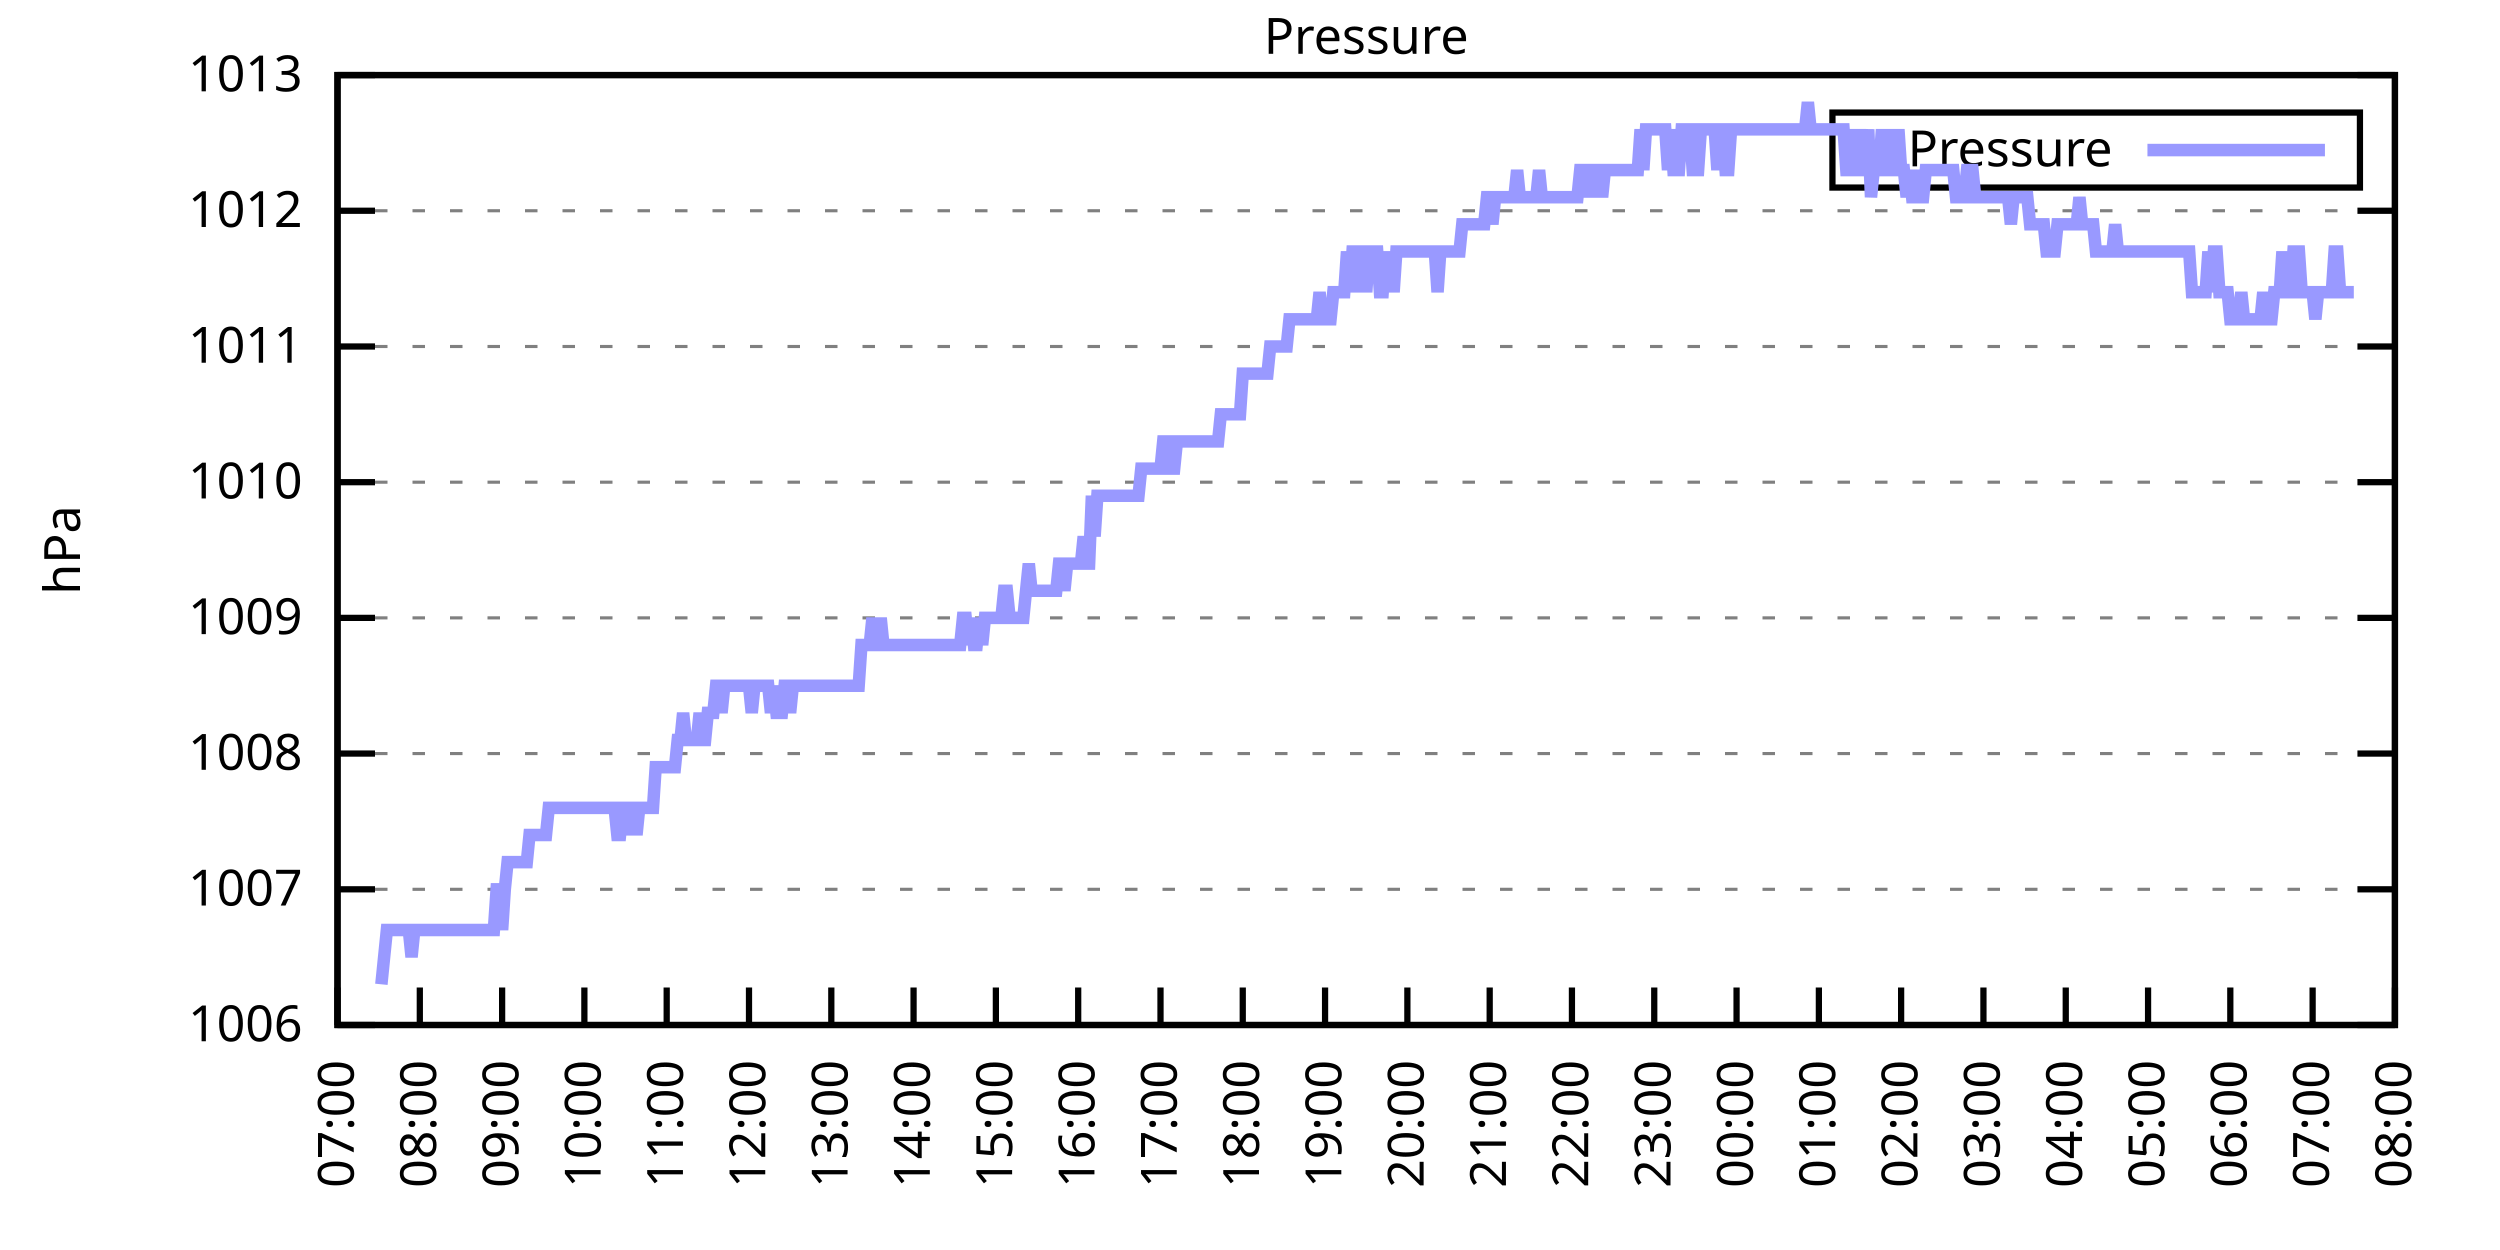
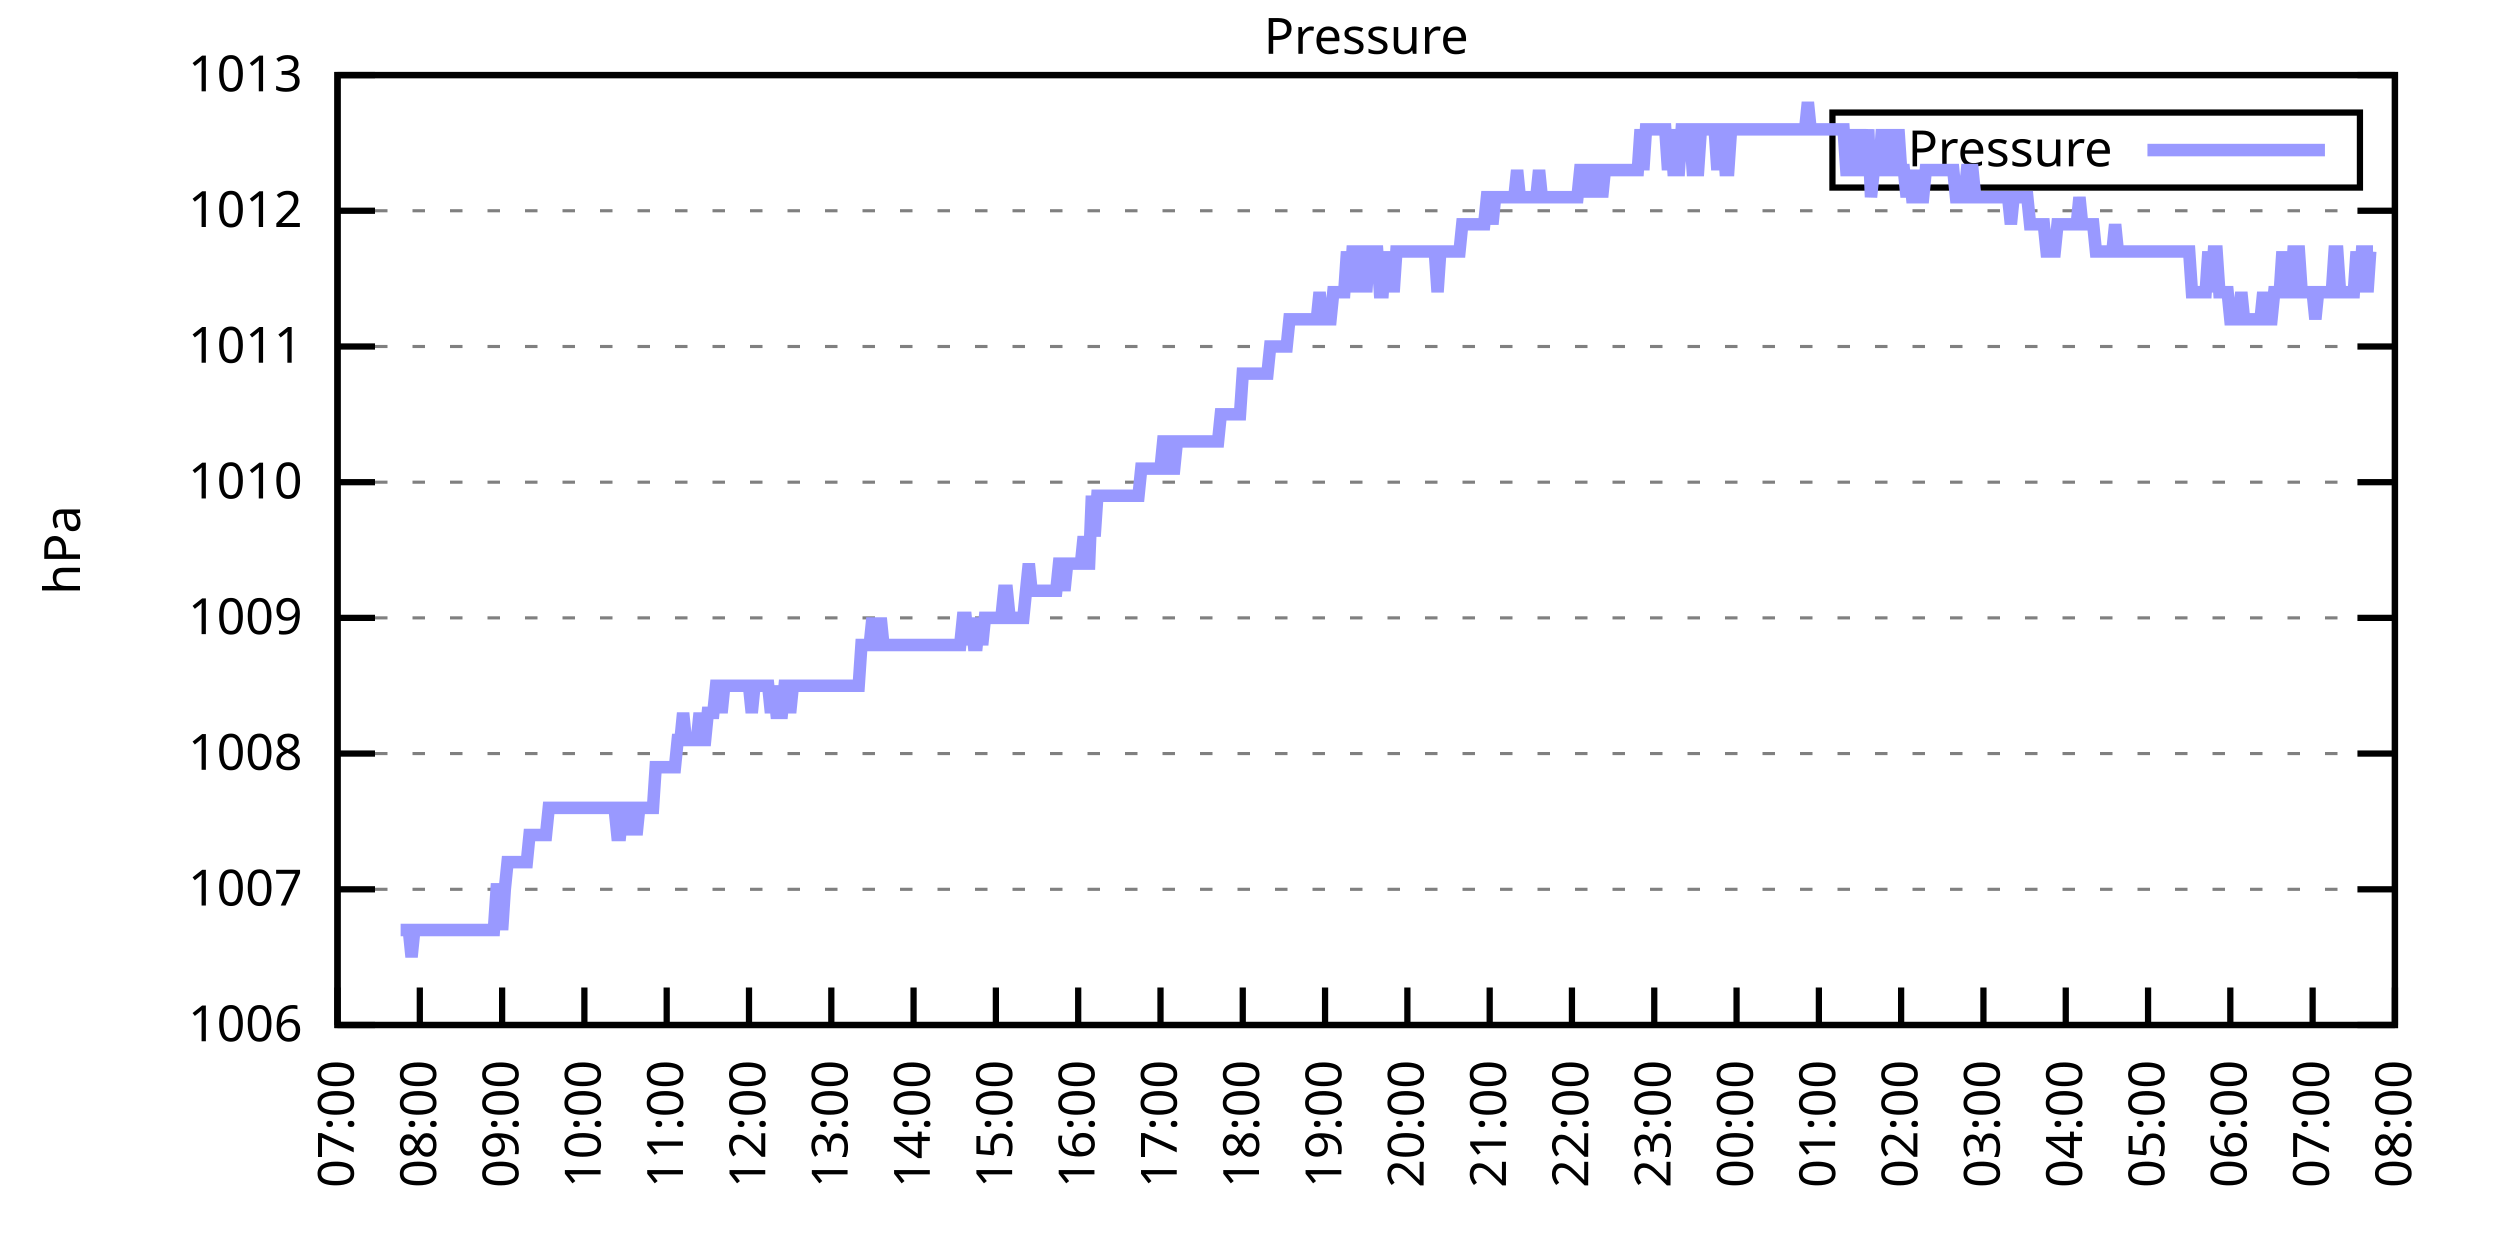
<svg xmlns="http://www.w3.org/2000/svg" xmlns:xlink="http://www.w3.org/1999/xlink" width="400" height="200" viewBox="0 0 400 200">
  <g id="gnuplot_canvas">
    <rect x="0" y="0" width="400" height="200" fill="none" />
    <defs>
      <circle id="gpDot" r="0.5" stroke-width="0.5" stroke="currentColor" />
      <path id="gpPt0" stroke-width="0.333" stroke="currentColor" d="M-1,0 h2 M0,-1 v2" />
      <path id="gpPt1" stroke-width="0.333" stroke="currentColor" d="M-1,-1 L1,1 M1,-1 L-1,1" />
      <path id="gpPt2" stroke-width="0.333" stroke="currentColor" d="M-1,0 L1,0 M0,-1 L0,1 M-1,-1 L1,1 M-1,1 L1,-1" />
      <rect id="gpPt3" stroke-width="0.333" stroke="currentColor" x="-1" y="-1" width="2" height="2" />
      <rect id="gpPt4" stroke-width="0.333" stroke="currentColor" fill="currentColor" x="-1" y="-1" width="2" height="2" />
      <circle id="gpPt5" stroke-width="0.333" stroke="currentColor" cx="0" cy="0" r="1" />
      <use xlink:href="#gpPt5" id="gpPt6" fill="currentColor" stroke="none" />
      <path id="gpPt7" stroke-width="0.333" stroke="currentColor" d="M0,-1.33 L-1.33,0.67 L1.33,0.67 z" />
      <use xlink:href="#gpPt7" id="gpPt8" fill="currentColor" stroke="none" />
      <use xlink:href="#gpPt7" id="gpPt9" stroke="currentColor" transform="rotate(180)" />
      <use xlink:href="#gpPt9" id="gpPt10" fill="currentColor" stroke="none" />
      <use xlink:href="#gpPt3" id="gpPt11" stroke="currentColor" transform="rotate(45)" />
      <use xlink:href="#gpPt11" id="gpPt12" fill="currentColor" stroke="none" />
      <path id="gpPt13" stroke-width="0.333" stroke="currentColor" d="M0,1.330 L1.265,0.411 L0.782,-1.067 L-0.782,-1.076 L-1.265,0.411 z" />
      <use xlink:href="#gpPt13" id="gpPt14" fill="currentColor" stroke="none" />
      <filter id="textbox" filterUnits="objectBoundingBox" x="0" y="0" height="1" width="1">
        <feFlood flood-color="white" flood-opacity="1" result="bgnd" />
        <feComposite in="SourceGraphic" in2="bgnd" operator="atop" />
      </filter>
      <filter id="greybox" filterUnits="objectBoundingBox" x="0" y="0" height="1" width="1">
        <feFlood flood-color="lightgrey" flood-opacity="1" result="grey" />
        <feComposite in="SourceGraphic" in2="grey" operator="atop" />
      </filter>
    </defs>
    <g fill="none" color="white" stroke="currentColor" stroke-width="1.00" stroke-linecap="butt" stroke-linejoin="miter">
</g>
    <g fill="none" color="black" stroke="currentColor" stroke-width="1.00" stroke-linecap="butt" stroke-linejoin="miter">
      <g stroke="none" shape-rendering="crispEdges">
        <polygon fill="rgb(255, 255, 255)" points="54.00,164.00 383.18,164.00 383.18,12.02 54.00,12.02 " />
      </g>
    </g>
    <g fill="none" color="black" stroke="currentColor" stroke-width="1.00" stroke-linecap="butt" stroke-linejoin="miter">
</g>
    <g fill="none" color="black" stroke="black" stroke-width="0.50" stroke-linecap="butt" stroke-linejoin="miter">
</g>
    <g fill="none" color="gray" stroke="currentColor" stroke-width="0.50" stroke-linecap="butt" stroke-linejoin="miter">
      <path stroke="gray" stroke-dasharray="2,4" class="gridline" d="M54.00,164.00 L383.19,164.00  " />
    </g>
    <g fill="none" color="gray" stroke="gray" stroke-width="1.00" stroke-linecap="butt" stroke-linejoin="miter">
</g>
    <g fill="none" color="black" stroke="currentColor" stroke-width="1.00" stroke-linecap="butt" stroke-linejoin="miter">
      <path stroke="black" d="M54.00,164.00 L60.00,164.00 M383.19,164.00 L377.19,164.00  " />
      <g transform="translate(48.40,166.60)" stroke="none" fill="black" font-family="Sans" font-size="8.00" text-anchor="end">
        <text>
          <tspan font-family="Sans"> 1006</tspan>
        </text>
      </g>
    </g>
    <g fill="none" color="black" stroke="currentColor" stroke-width="1.00" stroke-linecap="butt" stroke-linejoin="miter">
</g>
    <g fill="none" color="black" stroke="black" stroke-width="0.50" stroke-linecap="butt" stroke-linejoin="miter">
</g>
    <g fill="none" color="gray" stroke="currentColor" stroke-width="0.50" stroke-linecap="butt" stroke-linejoin="miter">
      <path stroke="gray" stroke-dasharray="2,4" class="gridline" d="M54.00,142.29 L383.19,142.29  " />
    </g>
    <g fill="none" color="gray" stroke="gray" stroke-width="1.00" stroke-linecap="butt" stroke-linejoin="miter">
</g>
    <g fill="none" color="black" stroke="currentColor" stroke-width="1.00" stroke-linecap="butt" stroke-linejoin="miter">
      <path stroke="black" d="M54.00,142.29 L60.00,142.29 M383.19,142.29 L377.19,142.29  " />
      <g transform="translate(48.40,144.89)" stroke="none" fill="black" font-family="Sans" font-size="8.00" text-anchor="end">
        <text>
          <tspan font-family="Sans"> 1007</tspan>
        </text>
      </g>
    </g>
    <g fill="none" color="black" stroke="currentColor" stroke-width="1.00" stroke-linecap="butt" stroke-linejoin="miter">
</g>
    <g fill="none" color="black" stroke="black" stroke-width="0.50" stroke-linecap="butt" stroke-linejoin="miter">
</g>
    <g fill="none" color="gray" stroke="currentColor" stroke-width="0.50" stroke-linecap="butt" stroke-linejoin="miter">
      <path stroke="gray" stroke-dasharray="2,4" class="gridline" d="M54.00,120.57 L383.19,120.57  " />
    </g>
    <g fill="none" color="gray" stroke="gray" stroke-width="1.00" stroke-linecap="butt" stroke-linejoin="miter">
</g>
    <g fill="none" color="black" stroke="currentColor" stroke-width="1.00" stroke-linecap="butt" stroke-linejoin="miter">
      <path stroke="black" d="M54.00,120.57 L60.00,120.57 M383.19,120.57 L377.19,120.57  " />
      <g transform="translate(48.40,123.17)" stroke="none" fill="black" font-family="Sans" font-size="8.00" text-anchor="end">
        <text>
          <tspan font-family="Sans"> 1008</tspan>
        </text>
      </g>
    </g>
    <g fill="none" color="black" stroke="currentColor" stroke-width="1.00" stroke-linecap="butt" stroke-linejoin="miter">
</g>
    <g fill="none" color="black" stroke="black" stroke-width="0.50" stroke-linecap="butt" stroke-linejoin="miter">
</g>
    <g fill="none" color="gray" stroke="currentColor" stroke-width="0.50" stroke-linecap="butt" stroke-linejoin="miter">
      <path stroke="gray" stroke-dasharray="2,4" class="gridline" d="M54.00,98.86 L383.19,98.86  " />
    </g>
    <g fill="none" color="gray" stroke="gray" stroke-width="1.00" stroke-linecap="butt" stroke-linejoin="miter">
</g>
    <g fill="none" color="black" stroke="currentColor" stroke-width="1.00" stroke-linecap="butt" stroke-linejoin="miter">
      <path stroke="black" d="M54.00,98.86 L60.00,98.86 M383.19,98.86 L377.19,98.86  " />
      <g transform="translate(48.40,101.46)" stroke="none" fill="black" font-family="Sans" font-size="8.00" text-anchor="end">
        <text>
          <tspan font-family="Sans"> 1009</tspan>
        </text>
      </g>
    </g>
    <g fill="none" color="black" stroke="currentColor" stroke-width="1.00" stroke-linecap="butt" stroke-linejoin="miter">
</g>
    <g fill="none" color="black" stroke="black" stroke-width="0.50" stroke-linecap="butt" stroke-linejoin="miter">
</g>
    <g fill="none" color="gray" stroke="currentColor" stroke-width="0.50" stroke-linecap="butt" stroke-linejoin="miter">
      <path stroke="gray" stroke-dasharray="2,4" class="gridline" d="M54.00,77.15 L383.19,77.15  " />
    </g>
    <g fill="none" color="gray" stroke="gray" stroke-width="1.00" stroke-linecap="butt" stroke-linejoin="miter">
</g>
    <g fill="none" color="black" stroke="currentColor" stroke-width="1.00" stroke-linecap="butt" stroke-linejoin="miter">
      <path stroke="black" d="M54.00,77.15 L60.00,77.15 M383.19,77.15 L377.19,77.15  " />
      <g transform="translate(48.40,79.75)" stroke="none" fill="black" font-family="Sans" font-size="8.00" text-anchor="end">
        <text>
          <tspan font-family="Sans"> 1010</tspan>
        </text>
      </g>
    </g>
    <g fill="none" color="black" stroke="currentColor" stroke-width="1.00" stroke-linecap="butt" stroke-linejoin="miter">
</g>
    <g fill="none" color="black" stroke="black" stroke-width="0.50" stroke-linecap="butt" stroke-linejoin="miter">
</g>
    <g fill="none" color="gray" stroke="currentColor" stroke-width="0.50" stroke-linecap="butt" stroke-linejoin="miter">
      <path stroke="gray" stroke-dasharray="2,4" class="gridline" d="M54.00,55.44 L383.19,55.44  " />
    </g>
    <g fill="none" color="gray" stroke="gray" stroke-width="1.00" stroke-linecap="butt" stroke-linejoin="miter">
</g>
    <g fill="none" color="black" stroke="currentColor" stroke-width="1.00" stroke-linecap="butt" stroke-linejoin="miter">
      <path stroke="black" d="M54.00,55.44 L60.00,55.44 M383.19,55.44 L377.19,55.44  " />
      <g transform="translate(48.40,58.04)" stroke="none" fill="black" font-family="Sans" font-size="8.00" text-anchor="end">
        <text>
          <tspan font-family="Sans"> 1011</tspan>
        </text>
      </g>
    </g>
    <g fill="none" color="black" stroke="currentColor" stroke-width="1.00" stroke-linecap="butt" stroke-linejoin="miter">
</g>
    <g fill="none" color="black" stroke="black" stroke-width="0.50" stroke-linecap="butt" stroke-linejoin="miter">
</g>
    <g fill="none" color="gray" stroke="currentColor" stroke-width="0.50" stroke-linecap="butt" stroke-linejoin="miter">
      <path stroke="gray" stroke-dasharray="2,4" class="gridline" d="M54.00,33.72 L383.19,33.72  " />
    </g>
    <g fill="none" color="gray" stroke="gray" stroke-width="1.00" stroke-linecap="butt" stroke-linejoin="miter">
</g>
    <g fill="none" color="black" stroke="currentColor" stroke-width="1.00" stroke-linecap="butt" stroke-linejoin="miter">
      <path stroke="black" d="M54.00,33.72 L60.00,33.72 M383.19,33.72 L377.19,33.72  " />
      <g transform="translate(48.40,36.32)" stroke="none" fill="black" font-family="Sans" font-size="8.00" text-anchor="end">
        <text>
          <tspan font-family="Sans"> 1012</tspan>
        </text>
      </g>
    </g>
    <g fill="none" color="black" stroke="currentColor" stroke-width="1.00" stroke-linecap="butt" stroke-linejoin="miter">
</g>
    <g fill="none" color="black" stroke="black" stroke-width="0.50" stroke-linecap="butt" stroke-linejoin="miter">
</g>
    <g fill="none" color="gray" stroke="currentColor" stroke-width="0.50" stroke-linecap="butt" stroke-linejoin="miter">
      <path stroke="gray" stroke-dasharray="2,4" class="gridline" d="M54.00,12.01 L383.19,12.01  " />
    </g>
    <g fill="none" color="gray" stroke="gray" stroke-width="1.00" stroke-linecap="butt" stroke-linejoin="miter">
</g>
    <g fill="none" color="black" stroke="currentColor" stroke-width="1.00" stroke-linecap="butt" stroke-linejoin="miter">
      <path stroke="black" d="M54.00,12.01 L60.00,12.01 M383.19,12.01 L377.19,12.01  " />
      <g transform="translate(48.40,14.61)" stroke="none" fill="black" font-family="Sans" font-size="8.00" text-anchor="end">
        <text>
          <tspan font-family="Sans"> 1013</tspan>
        </text>
      </g>
    </g>
    <g fill="none" color="black" stroke="currentColor" stroke-width="1.00" stroke-linecap="butt" stroke-linejoin="miter">
      <path stroke="black" d="M54.00,164.00 L54.00,158.00  " />
      <g transform="translate(56.60,169.60) rotate(270.00)" stroke="none" fill="black" font-family="Sans" font-size="8.00" text-anchor="end">
        <text>
          <tspan font-family="Sans">07:00</tspan>
        </text>
      </g>
    </g>
    <g fill="none" color="black" stroke="currentColor" stroke-width="1.00" stroke-linecap="butt" stroke-linejoin="miter">
      <path stroke="black" d="M67.17,164.00 L67.17,158.00  " />
      <g transform="translate(69.77,169.60) rotate(270.00)" stroke="none" fill="black" font-family="Sans" font-size="8.00" text-anchor="end">
        <text>
          <tspan font-family="Sans">08:00</tspan>
        </text>
      </g>
    </g>
    <g fill="none" color="black" stroke="currentColor" stroke-width="1.00" stroke-linecap="butt" stroke-linejoin="miter">
      <path stroke="black" d="M80.34,164.00 L80.34,158.00  " />
      <g transform="translate(82.94,169.60) rotate(270.00)" stroke="none" fill="black" font-family="Sans" font-size="8.00" text-anchor="end">
        <text>
          <tspan font-family="Sans">09:00</tspan>
        </text>
      </g>
    </g>
    <g fill="none" color="black" stroke="currentColor" stroke-width="1.00" stroke-linecap="butt" stroke-linejoin="miter">
      <path stroke="black" d="M93.50,164.00 L93.50,158.00  " />
      <g transform="translate(96.10,169.60) rotate(270.00)" stroke="none" fill="black" font-family="Sans" font-size="8.00" text-anchor="end">
        <text>
          <tspan font-family="Sans">10:00</tspan>
        </text>
      </g>
    </g>
    <g fill="none" color="black" stroke="currentColor" stroke-width="1.00" stroke-linecap="butt" stroke-linejoin="miter">
      <path stroke="black" d="M106.67,164.00 L106.67,158.00  " />
      <g transform="translate(109.27,169.60) rotate(270.00)" stroke="none" fill="black" font-family="Sans" font-size="8.00" text-anchor="end">
        <text>
          <tspan font-family="Sans">11:00</tspan>
        </text>
      </g>
    </g>
    <g fill="none" color="black" stroke="currentColor" stroke-width="1.00" stroke-linecap="butt" stroke-linejoin="miter">
      <path stroke="black" d="M119.84,164.00 L119.84,158.00  " />
      <g transform="translate(122.44,169.60) rotate(270.00)" stroke="none" fill="black" font-family="Sans" font-size="8.00" text-anchor="end">
        <text>
          <tspan font-family="Sans">12:00</tspan>
        </text>
      </g>
    </g>
    <g fill="none" color="black" stroke="currentColor" stroke-width="1.00" stroke-linecap="butt" stroke-linejoin="miter">
      <path stroke="black" d="M133.01,164.00 L133.01,158.00  " />
      <g transform="translate(135.61,169.60) rotate(270.00)" stroke="none" fill="black" font-family="Sans" font-size="8.00" text-anchor="end">
        <text>
          <tspan font-family="Sans">13:00</tspan>
        </text>
      </g>
    </g>
    <g fill="none" color="black" stroke="currentColor" stroke-width="1.00" stroke-linecap="butt" stroke-linejoin="miter">
      <path stroke="black" d="M146.17,164.00 L146.17,158.00  " />
      <g transform="translate(148.77,169.60) rotate(270.00)" stroke="none" fill="black" font-family="Sans" font-size="8.00" text-anchor="end">
        <text>
          <tspan font-family="Sans">14:00</tspan>
        </text>
      </g>
    </g>
    <g fill="none" color="black" stroke="currentColor" stroke-width="1.00" stroke-linecap="butt" stroke-linejoin="miter">
      <path stroke="black" d="M159.34,164.00 L159.34,158.00  " />
      <g transform="translate(161.94,169.60) rotate(270.00)" stroke="none" fill="black" font-family="Sans" font-size="8.00" text-anchor="end">
        <text>
          <tspan font-family="Sans">15:00</tspan>
        </text>
      </g>
    </g>
    <g fill="none" color="black" stroke="currentColor" stroke-width="1.00" stroke-linecap="butt" stroke-linejoin="miter">
      <path stroke="black" d="M172.51,164.00 L172.51,158.00  " />
      <g transform="translate(175.11,169.60) rotate(270.00)" stroke="none" fill="black" font-family="Sans" font-size="8.00" text-anchor="end">
        <text>
          <tspan font-family="Sans">16:00</tspan>
        </text>
      </g>
    </g>
    <g fill="none" color="black" stroke="currentColor" stroke-width="1.00" stroke-linecap="butt" stroke-linejoin="miter">
      <path stroke="black" d="M185.68,164.00 L185.68,158.00  " />
      <g transform="translate(188.28,169.60) rotate(270.00)" stroke="none" fill="black" font-family="Sans" font-size="8.00" text-anchor="end">
        <text>
          <tspan font-family="Sans">17:00</tspan>
        </text>
      </g>
    </g>
    <g fill="none" color="black" stroke="currentColor" stroke-width="1.00" stroke-linecap="butt" stroke-linejoin="miter">
      <path stroke="black" d="M198.84,164.00 L198.84,158.00  " />
      <g transform="translate(201.44,169.60) rotate(270.00)" stroke="none" fill="black" font-family="Sans" font-size="8.00" text-anchor="end">
        <text>
          <tspan font-family="Sans">18:00</tspan>
        </text>
      </g>
    </g>
    <g fill="none" color="black" stroke="currentColor" stroke-width="1.00" stroke-linecap="butt" stroke-linejoin="miter">
      <path stroke="black" d="M212.01,164.00 L212.01,158.00  " />
      <g transform="translate(214.61,169.60) rotate(270.00)" stroke="none" fill="black" font-family="Sans" font-size="8.00" text-anchor="end">
        <text>
          <tspan font-family="Sans">19:00</tspan>
        </text>
      </g>
    </g>
    <g fill="none" color="black" stroke="currentColor" stroke-width="1.00" stroke-linecap="butt" stroke-linejoin="miter">
      <path stroke="black" d="M225.18,164.00 L225.18,158.00  " />
      <g transform="translate(227.78,169.60) rotate(270.00)" stroke="none" fill="black" font-family="Sans" font-size="8.00" text-anchor="end">
        <text>
          <tspan font-family="Sans">20:00</tspan>
        </text>
      </g>
    </g>
    <g fill="none" color="black" stroke="currentColor" stroke-width="1.00" stroke-linecap="butt" stroke-linejoin="miter">
      <path stroke="black" d="M238.35,164.00 L238.35,158.00  " />
      <g transform="translate(240.95,169.60) rotate(270.00)" stroke="none" fill="black" font-family="Sans" font-size="8.00" text-anchor="end">
        <text>
          <tspan font-family="Sans">21:00</tspan>
        </text>
      </g>
    </g>
    <g fill="none" color="black" stroke="currentColor" stroke-width="1.00" stroke-linecap="butt" stroke-linejoin="miter">
      <path stroke="black" d="M251.51,164.00 L251.51,158.00  " />
      <g transform="translate(254.11,169.60) rotate(270.00)" stroke="none" fill="black" font-family="Sans" font-size="8.00" text-anchor="end">
        <text>
          <tspan font-family="Sans">22:00</tspan>
        </text>
      </g>
    </g>
    <g fill="none" color="black" stroke="currentColor" stroke-width="1.00" stroke-linecap="butt" stroke-linejoin="miter">
      <path stroke="black" d="M264.68,164.00 L264.68,158.00  " />
      <g transform="translate(267.28,169.60) rotate(270.00)" stroke="none" fill="black" font-family="Sans" font-size="8.00" text-anchor="end">
        <text>
          <tspan font-family="Sans">23:00</tspan>
        </text>
      </g>
    </g>
    <g fill="none" color="black" stroke="currentColor" stroke-width="1.00" stroke-linecap="butt" stroke-linejoin="miter">
      <path stroke="black" d="M277.85,164.00 L277.85,158.00  " />
      <g transform="translate(280.45,169.60) rotate(270.00)" stroke="none" fill="black" font-family="Sans" font-size="8.00" text-anchor="end">
        <text>
          <tspan font-family="Sans">00:00</tspan>
        </text>
      </g>
    </g>
    <g fill="none" color="black" stroke="currentColor" stroke-width="1.00" stroke-linecap="butt" stroke-linejoin="miter">
      <path stroke="black" d="M291.02,164.00 L291.02,158.00  " />
      <g transform="translate(293.62,169.60) rotate(270.00)" stroke="none" fill="black" font-family="Sans" font-size="8.00" text-anchor="end">
        <text>
          <tspan font-family="Sans">01:00</tspan>
        </text>
      </g>
    </g>
    <g fill="none" color="black" stroke="currentColor" stroke-width="1.00" stroke-linecap="butt" stroke-linejoin="miter">
      <path stroke="black" d="M304.18,164.00 L304.18,158.00  " />
      <g transform="translate(306.78,169.60) rotate(270.00)" stroke="none" fill="black" font-family="Sans" font-size="8.00" text-anchor="end">
        <text>
          <tspan font-family="Sans">02:00</tspan>
        </text>
      </g>
    </g>
    <g fill="none" color="black" stroke="currentColor" stroke-width="1.00" stroke-linecap="butt" stroke-linejoin="miter">
      <path stroke="black" d="M317.35,164.00 L317.35,158.00  " />
      <g transform="translate(319.95,169.60) rotate(270.00)" stroke="none" fill="black" font-family="Sans" font-size="8.00" text-anchor="end">
        <text>
          <tspan font-family="Sans">03:00</tspan>
        </text>
      </g>
    </g>
    <g fill="none" color="black" stroke="currentColor" stroke-width="1.00" stroke-linecap="butt" stroke-linejoin="miter">
      <path stroke="black" d="M330.52,164.00 L330.52,158.00  " />
      <g transform="translate(333.12,169.60) rotate(270.00)" stroke="none" fill="black" font-family="Sans" font-size="8.00" text-anchor="end">
        <text>
          <tspan font-family="Sans">04:00</tspan>
        </text>
      </g>
    </g>
    <g fill="none" color="black" stroke="currentColor" stroke-width="1.00" stroke-linecap="butt" stroke-linejoin="miter">
      <path stroke="black" d="M343.69,164.00 L343.69,158.00  " />
      <g transform="translate(346.29,169.60) rotate(270.00)" stroke="none" fill="black" font-family="Sans" font-size="8.00" text-anchor="end">
        <text>
          <tspan font-family="Sans">05:00</tspan>
        </text>
      </g>
    </g>
    <g fill="none" color="black" stroke="currentColor" stroke-width="1.00" stroke-linecap="butt" stroke-linejoin="miter">
      <path stroke="black" d="M356.85,164.00 L356.85,158.00  " />
      <g transform="translate(359.45,169.60) rotate(270.00)" stroke="none" fill="black" font-family="Sans" font-size="8.00" text-anchor="end">
        <text>
          <tspan font-family="Sans">06:00</tspan>
        </text>
      </g>
    </g>
    <g fill="none" color="black" stroke="currentColor" stroke-width="1.00" stroke-linecap="butt" stroke-linejoin="miter">
      <path stroke="black" d="M370.02,164.00 L370.02,158.00  " />
      <g transform="translate(372.62,169.60) rotate(270.00)" stroke="none" fill="black" font-family="Sans" font-size="8.00" text-anchor="end">
        <text>
          <tspan font-family="Sans">07:00</tspan>
        </text>
      </g>
    </g>
    <g fill="none" color="black" stroke="currentColor" stroke-width="1.00" stroke-linecap="butt" stroke-linejoin="miter">
      <path stroke="black" d="M383.19,164.00 L383.19,158.00  " />
      <g transform="translate(385.79,169.60) rotate(270.00)" stroke="none" fill="black" font-family="Sans" font-size="8.00" text-anchor="end">
        <text>
          <tspan font-family="Sans">08:00</tspan>
        </text>
      </g>
    </g>
    <g fill="none" color="black" stroke="currentColor" stroke-width="1.00" stroke-linecap="butt" stroke-linejoin="miter">
</g>
    <g fill="none" color="black" stroke="currentColor" stroke-width="1.00" stroke-linecap="butt" stroke-linejoin="miter">
      <path stroke="black" d="M54.00,12.01 L54.00,164.00 L383.19,164.00 L383.19,12.01 L54.00,12.01 Z  " />
    </g>
    <g fill="none" color="black" stroke="currentColor" stroke-width="1.00" stroke-linecap="butt" stroke-linejoin="miter">
</g>
    <g fill="none" color="black" stroke="currentColor" stroke-width="1.00" stroke-linecap="butt" stroke-linejoin="miter">
      <path stroke="black" d="M293.19,30.01 L293.19,18.01 L377.59,18.01 L377.59,30.01 L293.19,30.01 Z  " />
    </g>
    <g id="Pressure_plot_1">
      <g fill="none" color="white" stroke="black" stroke-width="2.00" stroke-linecap="butt" stroke-linejoin="miter">
</g>
      <g fill="none" color="black" stroke="currentColor" stroke-width="2.00" stroke-linecap="butt" stroke-linejoin="miter">
        <g transform="translate(337.99,26.61)" stroke="none" fill="black" font-family="Sans" font-size="8.00" text-anchor="end">
          <text>
            <tspan font-family="Sans">Pressure</tspan>
          </text>
        </g>
      </g>
      <g fill="none" color="black" stroke="currentColor" stroke-width="2.00" stroke-linecap="butt" stroke-linejoin="miter">
-         <path stroke="rgb(153, 153, 255)" d="M343.59,24.01 L371.99,24.01 M61.02,157.49 L61.46,153.14 L61.90,148.80 L62.34,148.80 L62.78,148.80 L63.22,148.80   L63.66,148.80 L64.10,148.80 L64.53,148.80 L64.97,148.80 L65.41,148.80 L65.85,153.14 L66.29,148.80 L66.73,148.80   L67.17,148.80 L67.61,148.80 L68.05,148.80 L68.48,148.80 L68.92,148.80 L69.36,148.80 L69.80,148.80 L70.24,148.80   L70.68,148.80 L71.12,148.80 L71.56,148.80 L72.00,148.80 L72.43,148.80 L72.87,148.80 L73.31,148.80 L73.75,148.80   L74.19,148.80 L74.63,148.80 L75.07,148.80 L75.51,148.80 L75.95,148.80 L76.38,148.80 L76.82,148.80 L77.26,148.80   L77.70,148.80 L78.14,148.80 L78.58,148.80 L79.02,148.80 L79.46,142.29 L79.90,142.29 L80.34,148.80 L80.77,142.29   L81.21,137.94 L81.65,137.94 L82.09,137.94 L82.53,137.94 L82.97,137.94 L83.41,137.94 L83.85,137.94 L84.29,137.94   L84.72,133.60 L85.16,133.60 L85.60,133.60 L86.04,133.60 L86.48,133.60 L86.92,133.60 L87.36,133.60 L87.80,129.26   L88.24,129.26 L88.67,129.26 L89.11,129.26 L89.55,129.26 L89.99,129.26 L90.43,129.26 L90.87,129.26 L91.31,129.26   L91.75,129.26 L92.19,129.26 L92.62,129.26 L93.06,129.26 L93.50,129.26 L93.94,129.26 L94.38,129.26 L94.82,129.26   L95.26,129.26 L95.70,129.26 L96.14,129.26 L96.58,129.26 L97.01,129.26 L97.45,129.26 L97.89,129.26 L98.33,129.26   L98.77,133.60 L99.21,133.60 L99.65,129.26 L100.09,129.26 L100.53,129.26 L100.96,133.60 L101.40,129.26 L101.84,133.60   L102.28,129.26 L102.72,129.26 L103.16,129.26 L103.60,129.26 L104.04,129.26 L104.48,129.26 L104.91,122.75 L105.35,122.75   L105.79,122.75 L106.23,122.75 L106.67,122.75 L107.11,122.75 L107.55,122.75 L107.99,122.75 L108.43,118.40 L108.87,118.40   L109.30,114.06 L109.74,118.40 L110.18,118.40 L110.62,118.40 L111.06,118.40 L111.50,118.40 L111.94,114.06 L112.38,118.40   L112.82,118.40 L113.25,114.06 L113.69,114.06 L114.13,114.06 L114.57,109.72 L115.01,109.72 L115.45,114.06 L115.89,109.72   L116.33,109.72 L116.77,109.72 L117.20,109.72 L117.64,109.72 L118.08,109.72 L118.52,109.72 L118.96,109.72 L119.40,109.72   L119.84,109.72 L120.28,114.06 L120.72,109.72 L121.15,109.72 L121.59,109.72 L122.03,109.72 L122.47,109.72 L122.91,109.72   L123.35,114.06 L123.79,109.72 L124.23,114.06 L124.67,114.06 L125.11,114.06 L125.54,109.72 L125.98,109.72 L126.42,114.06   L126.86,109.72 L127.30,109.72 L127.74,109.72 L128.18,109.72 L128.62,109.72 L129.06,109.72 L129.49,109.72 L129.93,109.72   L130.37,109.72 L130.81,109.72 L131.25,109.72 L131.69,109.72 L132.13,109.72 L132.57,109.72 L133.01,109.72 L133.44,109.72   L133.88,109.72 L134.32,109.72 L134.76,109.72 L135.20,109.72 L135.64,109.72 L136.08,109.72 L136.52,109.72 L136.96,109.72   L137.39,109.72 L137.83,103.20 L138.27,103.20 L138.71,103.20 L139.15,103.20 L139.59,98.86 L140.03,103.20 L140.47,103.20   L140.91,98.86 L141.35,103.20 L141.78,103.20 L142.22,103.20 L142.66,103.20 L143.10,103.20 L143.54,103.20 L143.98,103.20   L144.42,103.20 L144.86,103.20 L145.30,103.20 L145.73,103.20 L146.17,103.20 L146.61,103.20 L147.05,103.20 L147.49,103.20   L147.93,103.20 L148.37,103.20 L148.81,103.20 L149.25,103.20 L149.68,103.20 L150.12,103.20 L150.56,103.20 L151.00,103.20   L151.44,103.20 L151.88,103.20 L152.32,103.20 L152.76,103.20 L153.20,103.20 L153.63,103.20 L154.07,98.86 L154.51,98.86   L154.95,103.20 L155.39,98.86 L155.83,103.20 L156.27,103.20 L156.71,98.86 L157.15,103.20 L157.59,98.86 L158.02,98.86   L158.46,98.86 L158.90,98.86 L159.34,98.86 L159.78,98.86 L160.22,98.86 L160.66,94.52 L161.10,94.52 L161.54,98.86   L161.97,98.86 L162.41,98.86 L162.85,98.86 L163.29,98.86 L163.73,98.86 L164.17,94.52 L164.61,90.18 L165.05,94.52   L165.49,94.52 L165.92,94.52 L166.36,94.52 L166.80,94.52 L167.24,94.52 L167.68,94.52 L168.12,94.52 L168.56,94.52   L169.00,94.52 L169.44,90.18 L169.87,90.18 L170.31,94.52 L170.75,90.18 L171.19,90.18 L171.63,90.18 L172.07,90.18   L172.51,90.18 L172.95,90.18 L173.39,85.83 L173.83,90.18 L174.26,90.18 L174.70,79.32 L175.14,85.83 L175.58,79.32   L176.02,79.32 L176.46,79.32 L176.90,79.32 L177.34,79.32 L177.78,79.32 L178.21,79.32 L178.65,79.32 L179.09,79.32   L179.53,79.32 L179.97,79.32 L180.41,79.32 L180.85,79.32 L181.29,79.32 L181.73,79.32 L182.16,79.32 L182.60,74.98   L183.04,74.98 L183.48,74.98 L183.92,74.98 L184.36,74.98 L184.80,74.98 L185.24,74.98 L185.68,74.98 L186.11,70.63   L186.55,70.63 L186.99,74.98 L187.43,74.98 L187.87,74.98 L188.31,70.63 L188.75,70.63 L189.19,70.63 L189.63,70.63   L190.07,70.63 L190.50,70.63 L190.94,70.63 L191.38,70.63 L191.82,70.63 L192.26,70.63 L192.70,70.63 L193.14,70.63   L193.58,70.63 L194.02,70.63 L194.45,70.63 L194.89,70.63 L195.33,66.29 L195.77,66.29 L196.21,66.29 L196.65,66.29   L197.09,66.29 L197.53,66.29 L197.97,66.29 L198.40,66.29 L198.84,59.78 L199.28,59.78 L199.72,59.78 L200.16,59.78   L200.60,59.78 L201.04,59.78 L201.48,59.78 L201.92,59.78 L202.35,59.78 L202.79,59.78 L203.23,55.44 L203.67,55.44   L204.11,55.44 L204.55,55.44 L204.99,55.44 L205.43,55.44 L205.87,55.44 L206.31,51.09 L206.74,51.09 L207.18,51.09   L207.62,51.09 L208.06,51.09 L208.50,51.09 L208.94,51.09 L209.38,51.09 L209.82,51.09 L210.26,51.09 L210.69,51.09   L211.13,46.75 L211.57,51.09 L212.01,51.09 L212.45,51.09 L212.89,51.09 L213.33,46.75 L213.77,46.75 L214.21,46.75   L214.64,46.75 L215.08,46.75 L215.52,40.24 L215.96,46.75 L216.40,40.24 L216.84,40.24 L217.28,46.75 L217.72,40.24   L218.16,40.24 L218.60,46.75 L219.03,40.24 L219.47,40.24 L219.91,40.24 L220.35,40.24 L220.79,46.75 L221.23,46.75   L221.67,40.24 L222.11,46.75 L222.55,40.24 L222.98,46.75 L223.42,40.24 L223.86,40.24 L224.30,40.24 L224.74,40.24   L225.18,40.24 L225.62,40.24 L226.06,40.24 L226.50,40.24 L226.93,40.24 L227.37,40.24 L227.81,40.24 L228.25,40.24   L228.69,40.24 L229.13,40.24 L229.57,40.24 L230.01,46.75 L230.45,40.24 L230.88,40.24 L231.32,40.24 L231.76,40.24   L232.20,40.24 L232.64,40.24 L233.08,40.24 L233.52,40.24 L233.96,35.89 L234.40,35.89 L234.84,35.89 L235.27,35.89   L235.71,35.89 L236.15,35.89 L236.59,35.89 L237.03,35.89 L237.47,35.89 L237.91,31.55 L238.35,31.55 L238.79,35.89   L239.22,31.55 L239.66,31.55 L240.10,31.55 L240.54,31.55 L240.98,31.55 L241.42,31.55 L241.86,31.55 L242.30,31.55   L242.74,27.21 L243.17,31.55 L243.61,31.55 L244.05,31.55 L244.49,31.55 L244.93,31.55 L245.37,31.55 L245.81,31.55   L246.25,27.21 L246.69,31.55 L247.12,31.55 L247.56,31.55 L248.00,31.55 L248.44,31.55 L248.88,31.55 L249.32,31.55   L249.76,31.55 L250.20,31.55 L250.64,31.55 L251.08,31.55 L251.51,31.55 L251.95,31.55 L252.39,31.55 L252.83,27.21   L253.27,27.21 L253.71,31.55 L254.15,27.21 L254.59,31.55 L255.03,27.21 L255.46,27.21 L255.90,27.21 L256.34,31.55   L256.78,27.21 L257.22,27.21 L257.66,27.21 L258.10,27.21 L258.54,27.21 L258.98,27.21 L259.41,27.21 L259.85,27.21   L260.29,27.21 L260.73,27.21 L261.17,27.21 L261.61,27.21 L262.05,27.21 L262.49,20.70 L262.93,27.21 L263.36,20.70   L263.80,20.70 L264.24,20.70 L264.68,20.70 L265.12,20.70 L265.56,20.70 L266.00,20.70 L266.44,20.70 L266.88,27.21   L267.32,20.70 L267.75,27.21 L268.19,27.21 L268.63,27.21 L269.07,20.70 L269.51,20.70 L269.95,20.70 L270.39,20.70   L270.83,27.21 L271.27,27.21 L271.70,27.21 L272.14,20.70 L272.58,20.70 L273.02,20.70 L273.46,20.70 L273.90,20.70   L274.34,20.70 L274.78,27.21 L275.22,20.70 L275.65,20.70 L276.09,27.21 L276.53,27.21 L276.97,20.70 L277.41,20.70   L277.85,20.70 L278.29,20.70 L278.73,20.70 L279.17,20.70 L279.60,20.70 L280.04,20.70 L280.48,20.70 L280.92,20.70   L281.36,20.70 L281.80,20.70 L282.24,20.70 L282.68,20.70 L283.12,20.70 L283.56,20.70 L283.99,20.70 L284.43,20.70   L284.87,20.70 L285.31,20.70 L285.75,20.70 L286.19,20.70 L286.63,20.70 L287.07,20.70 L287.51,20.70 L287.94,20.70   L288.38,20.70 L288.82,20.70 L289.26,16.35 L289.70,20.70 L290.14,20.70 L290.58,20.70 L291.02,20.70 L291.46,20.70   L291.89,20.70 L292.33,20.70 L292.77,20.70 L293.21,20.70 L293.65,20.70 L294.09,20.70 L294.53,20.70 L294.97,20.70   L295.41,27.21 L295.84,27.21 L296.28,20.70 L296.72,27.21 L297.16,27.21 L297.60,20.70 L298.04,27.21 L298.48,27.21   L298.92,20.70 L299.36,31.55 L299.80,27.21 L300.23,27.21 L300.67,27.21 L301.11,20.70 L301.55,27.21 L301.99,27.21   L302.43,27.21 L302.87,20.70 L303.31,27.21 L303.75,20.70 L304.18,27.21 L304.62,27.21 L305.06,31.55 L305.50,27.21   L305.94,31.55 L306.38,31.55 L306.82,27.21 L307.26,31.55 L307.70,31.55 L308.13,27.21 L308.57,27.21 L309.01,27.21   L309.45,27.21 L309.89,27.21 L310.33,27.21 L310.77,27.21 L311.21,27.21 L311.65,27.21 L312.08,27.21 L312.52,27.21   L312.96,31.55 L313.40,31.55 L313.84,31.55 L314.28,31.55 L314.72,27.21 L315.16,27.21 L315.60,27.21 L316.04,31.55   L316.47,31.55 L316.91,31.55 L317.35,31.55 L317.79,31.55 L318.23,31.55 L318.67,31.55 L319.11,31.55 L319.55,31.55   L319.99,31.55 L320.42,31.55 L320.86,31.55 L321.30,31.55 L321.74,35.89 L322.18,31.55 L322.62,31.55 L323.06,31.55   L323.50,31.55 L323.94,31.55 L324.37,31.55 L324.81,35.89 L325.25,35.89 L325.69,35.89 L326.13,35.89 L326.57,35.89   L327.01,35.89 L327.45,40.24 L327.89,40.24 L328.33,40.24 L328.76,40.24 L329.20,35.89 L329.64,35.89 L330.08,35.89   L330.52,35.89 L330.96,35.89 L331.40,35.89 L331.84,35.89 L332.28,35.89 L332.71,31.55 L333.15,35.89 L333.59,35.89   L334.03,35.89 L334.47,35.89 L334.91,35.89 L335.35,40.24 L335.79,40.24 L336.23,40.24 L336.66,40.24 L337.10,40.24   L337.54,40.24 L337.98,40.24 L338.42,35.89 L338.86,40.24 L339.30,40.24 L339.74,40.24 L340.18,40.24 L340.61,40.24   L341.05,40.24 L341.49,40.24 L341.93,40.24 L342.37,40.24 L342.81,40.24 L343.25,40.24 L343.69,40.24 L344.13,40.24   L344.57,40.24 L345.00,40.24 L345.44,40.24 L345.88,40.24 L346.32,40.24 L346.76,40.24 L347.20,40.24 L347.64,40.24   L348.08,40.24 L348.52,40.24 L348.95,40.24 L349.39,40.24 L349.83,40.24 L350.27,40.24 L350.71,46.75 L351.15,46.75   L351.59,46.75 L352.03,46.75 L352.47,46.75 L352.90,46.75 L353.34,40.24 L353.78,46.75 L354.22,40.24 L354.66,40.24   L355.10,46.75 L355.54,46.75 L355.98,46.75 L356.42,46.75 L356.85,51.09 L357.29,51.09 L357.73,51.09 L358.17,51.09   L358.61,46.75 L359.05,51.09 L359.49,51.09 L359.93,51.09 L360.37,51.09 L360.81,51.09 L361.24,51.09 L361.68,51.09   L362.12,46.75 L362.56,51.09 L363.00,51.09 L363.44,51.09 L363.88,46.75 L364.32,46.75 L364.76,46.75 L365.19,40.24   L365.63,46.75 L366.07,46.75 L366.51,46.75 L366.95,40.24 L367.39,40.24 L367.83,40.24 L368.27,46.75 L368.71,46.75   L369.14,46.75 L369.58,46.75 L370.02,46.75 L370.46,51.09 L370.90,46.75 L371.34,46.75 L371.78,46.75 L372.22,46.75   L372.66,46.75 L373.09,46.75 L373.53,40.24 L373.97,40.24 L374.41,46.75 L374.85,46.75 L375.29,46.75 L375.73,46.75   L376.17,46.75 L376.61,46.75  " />
+         <path stroke="rgb(153, 153, 255)" d="M343.59,24.01 L371.99,24.01 M64.10,148.80 L64.53,148.80 L64.97,148.80 L65.41,148.80 L65.85,153.14 L66.29,148.80   L66.73,148.80 L67.17,148.80 L67.61,148.80 L68.05,148.80 L68.48,148.80 L68.92,148.80 L69.36,148.80 L69.80,148.80   L70.24,148.80 L70.68,148.80 L71.12,148.80 L71.56,148.80 L72.00,148.80 L72.43,148.80 L72.87,148.80 L73.31,148.80   L73.75,148.80 L74.19,148.80 L74.63,148.80 L75.07,148.80 L75.51,148.80 L75.95,148.80 L76.38,148.80 L76.82,148.80   L77.26,148.80 L77.70,148.80 L78.14,148.80 L78.58,148.80 L79.02,148.80 L79.46,142.29 L79.90,142.29 L80.34,148.80   L80.77,142.29 L81.21,137.94 L81.65,137.94 L82.09,137.94 L82.53,137.94 L82.97,137.94 L83.41,137.94 L83.85,137.94   L84.29,137.94 L84.72,133.60 L85.16,133.60 L85.60,133.60 L86.04,133.60 L86.48,133.60 L86.92,133.60 L87.36,133.60   L87.80,129.26 L88.24,129.26 L88.67,129.26 L89.11,129.26 L89.55,129.26 L89.99,129.26 L90.43,129.26 L90.87,129.26   L91.31,129.26 L91.75,129.26 L92.19,129.26 L92.62,129.26 L93.06,129.26 L93.50,129.26 L93.94,129.26 L94.38,129.26   L94.82,129.26 L95.26,129.26 L95.70,129.26 L96.14,129.26 L96.58,129.26 L97.01,129.26 L97.45,129.26 L97.89,129.26   L98.33,129.26 L98.77,133.60 L99.21,133.60 L99.65,129.26 L100.09,129.26 L100.53,129.26 L100.96,133.60 L101.40,129.26   L101.84,133.60 L102.28,129.26 L102.72,129.26 L103.16,129.26 L103.60,129.26 L104.04,129.26 L104.48,129.26 L104.91,122.75   L105.35,122.75 L105.79,122.75 L106.23,122.75 L106.67,122.75 L107.11,122.75 L107.55,122.75 L107.99,122.75 L108.43,118.40   L108.87,118.40 L109.30,114.06 L109.74,118.40 L110.18,118.40 L110.62,118.40 L111.06,118.40 L111.50,118.40 L111.94,114.06   L112.38,118.40 L112.82,118.40 L113.25,114.06 L113.69,114.06 L114.13,114.06 L114.57,109.72 L115.01,109.72 L115.45,114.06   L115.89,109.72 L116.33,109.72 L116.77,109.72 L117.20,109.72 L117.64,109.72 L118.08,109.72 L118.52,109.72 L118.96,109.72   L119.40,109.72 L119.84,109.72 L120.28,114.06 L120.72,109.72 L121.15,109.72 L121.59,109.72 L122.03,109.72 L122.47,109.72   L122.91,109.72 L123.35,114.06 L123.79,109.72 L124.23,114.06 L124.67,114.06 L125.11,114.06 L125.54,109.72 L125.98,109.72   L126.42,114.06 L126.86,109.72 L127.30,109.72 L127.74,109.72 L128.18,109.72 L128.62,109.72 L129.06,109.72 L129.49,109.72   L129.93,109.72 L130.37,109.72 L130.81,109.72 L131.25,109.72 L131.69,109.72 L132.13,109.72 L132.57,109.72 L133.01,109.72   L133.44,109.72 L133.88,109.72 L134.32,109.72 L134.76,109.72 L135.20,109.72 L135.64,109.72 L136.08,109.72 L136.52,109.72   L136.96,109.72 L137.39,109.72 L137.83,103.20 L138.27,103.20 L138.71,103.20 L139.15,103.20 L139.59,98.86 L140.03,103.20   L140.47,103.20 L140.91,98.86 L141.35,103.20 L141.78,103.20 L142.22,103.20 L142.66,103.20 L143.10,103.20 L143.54,103.20   L143.98,103.20 L144.42,103.20 L144.86,103.20 L145.30,103.20 L145.73,103.20 L146.17,103.20 L146.61,103.20 L147.05,103.20   L147.49,103.20 L147.93,103.20 L148.37,103.20 L148.81,103.20 L149.25,103.20 L149.68,103.20 L150.12,103.20 L150.56,103.20   L151.00,103.20 L151.44,103.20 L151.88,103.20 L152.32,103.20 L152.76,103.20 L153.20,103.20 L153.63,103.20 L154.07,98.86   L154.51,98.86 L154.95,103.20 L155.39,98.86 L155.83,103.20 L156.27,103.20 L156.71,98.86 L157.15,103.20 L157.59,98.86   L158.02,98.86 L158.46,98.86 L158.90,98.86 L159.34,98.86 L159.78,98.86 L160.22,98.86 L160.66,94.52 L161.10,94.52   L161.54,98.86 L161.97,98.86 L162.41,98.86 L162.85,98.86 L163.29,98.86 L163.73,98.86 L164.17,94.52 L164.61,90.18   L165.05,94.52 L165.49,94.52 L165.92,94.52 L166.36,94.52 L166.80,94.52 L167.24,94.52 L167.68,94.52 L168.12,94.52   L168.56,94.52 L169.00,94.52 L169.44,90.18 L169.87,90.18 L170.31,94.52 L170.75,90.18 L171.19,90.18 L171.63,90.18   L172.07,90.18 L172.51,90.18 L172.95,90.18 L173.39,85.83 L173.83,90.18 L174.26,90.18 L174.70,79.32 L175.14,85.83   L175.58,79.32 L176.02,79.32 L176.46,79.32 L176.90,79.32 L177.34,79.32 L177.78,79.32 L178.21,79.32 L178.65,79.32   L179.09,79.32 L179.53,79.32 L179.97,79.32 L180.41,79.32 L180.85,79.32 L181.29,79.32 L181.73,79.32 L182.16,79.32   L182.60,74.98 L183.04,74.98 L183.48,74.98 L183.92,74.98 L184.36,74.98 L184.80,74.98 L185.24,74.98 L185.68,74.98   L186.11,70.63 L186.55,70.63 L186.99,74.98 L187.43,74.98 L187.87,74.98 L188.31,70.63 L188.75,70.63 L189.19,70.63   L189.63,70.63 L190.07,70.63 L190.50,70.63 L190.94,70.63 L191.38,70.63 L191.82,70.63 L192.26,70.63 L192.70,70.63   L193.14,70.63 L193.58,70.63 L194.02,70.63 L194.45,70.63 L194.89,70.63 L195.33,66.29 L195.77,66.29 L196.21,66.29   L196.65,66.29 L197.09,66.29 L197.53,66.29 L197.97,66.29 L198.40,66.29 L198.84,59.78 L199.28,59.78 L199.72,59.78   L200.16,59.78 L200.60,59.78 L201.04,59.78 L201.48,59.78 L201.92,59.78 L202.35,59.78 L202.79,59.78 L203.23,55.44   L203.67,55.44 L204.11,55.44 L204.55,55.44 L204.99,55.44 L205.43,55.44 L205.87,55.44 L206.31,51.09 L206.74,51.09   L207.18,51.09 L207.62,51.09 L208.06,51.09 L208.50,51.09 L208.94,51.09 L209.38,51.09 L209.82,51.09 L210.26,51.09   L210.69,51.09 L211.13,46.75 L211.57,51.09 L212.01,51.09 L212.45,51.09 L212.89,51.09 L213.33,46.75 L213.77,46.75   L214.21,46.75 L214.64,46.75 L215.08,46.75 L215.52,40.24 L215.96,46.75 L216.40,40.24 L216.84,40.24 L217.28,46.75   L217.72,40.24 L218.16,40.24 L218.60,46.75 L219.03,40.24 L219.47,40.24 L219.91,40.24 L220.35,40.24 L220.79,46.75   L221.23,46.75 L221.67,40.24 L222.11,46.75 L222.55,40.24 L222.98,46.75 L223.42,40.24 L223.86,40.24 L224.30,40.24   L224.74,40.24 L225.18,40.24 L225.62,40.24 L226.06,40.24 L226.50,40.24 L226.93,40.24 L227.37,40.24 L227.81,40.24   L228.25,40.24 L228.69,40.24 L229.13,40.24 L229.57,40.24 L230.01,46.75 L230.45,40.24 L230.88,40.24 L231.32,40.24   L231.76,40.24 L232.20,40.24 L232.64,40.24 L233.08,40.24 L233.52,40.24 L233.96,35.89 L234.40,35.89 L234.84,35.89   L235.27,35.89 L235.71,35.89 L236.15,35.89 L236.59,35.89 L237.03,35.89 L237.47,35.89 L237.91,31.55 L238.35,31.55   L238.79,35.89 L239.22,31.55 L239.66,31.55 L240.10,31.55 L240.54,31.55 L240.98,31.55 L241.42,31.55 L241.86,31.55   L242.30,31.55 L242.74,27.21 L243.17,31.55 L243.61,31.55 L244.05,31.55 L244.49,31.55 L244.93,31.55 L245.37,31.55   L245.81,31.55 L246.25,27.21 L246.69,31.55 L247.12,31.55 L247.56,31.55 L248.00,31.55 L248.44,31.55 L248.88,31.55   L249.32,31.55 L249.76,31.55 L250.20,31.55 L250.64,31.55 L251.08,31.55 L251.51,31.55 L251.95,31.55 L252.39,31.55   L252.83,27.21 L253.27,27.21 L253.71,31.55 L254.15,27.21 L254.59,31.55 L255.03,27.21 L255.46,27.21 L255.90,27.21   L256.34,31.55 L256.78,27.21 L257.22,27.21 L257.66,27.21 L258.10,27.21 L258.54,27.21 L258.98,27.21 L259.41,27.21   L259.85,27.21 L260.29,27.21 L260.73,27.21 L261.17,27.21 L261.61,27.21 L262.05,27.21 L262.49,20.70 L262.93,27.21   L263.36,20.70 L263.80,20.70 L264.24,20.70 L264.68,20.70 L265.12,20.70 L265.56,20.70 L266.00,20.70 L266.44,20.70   L266.88,27.21 L267.32,20.70 L267.75,27.21 L268.19,27.21 L268.63,27.21 L269.07,20.70 L269.51,20.70 L269.95,20.70   L270.39,20.70 L270.83,27.21 L271.27,27.21 L271.70,27.21 L272.14,20.70 L272.58,20.70 L273.02,20.70 L273.46,20.70   L273.90,20.70 L274.34,20.70 L274.78,27.21 L275.22,20.70 L275.65,20.70 L276.09,27.21 L276.53,27.21 L276.97,20.70   L277.41,20.70 L277.85,20.70 L278.29,20.70 L278.73,20.70 L279.17,20.70 L279.60,20.70 L280.04,20.70 L280.48,20.70   L280.92,20.70 L281.36,20.70 L281.80,20.70 L282.24,20.70 L282.68,20.70 L283.12,20.70 L283.56,20.70 L283.99,20.70   L284.43,20.70 L284.87,20.70 L285.31,20.70 L285.75,20.70 L286.19,20.70 L286.63,20.70 L287.07,20.70 L287.51,20.70   L287.94,20.70 L288.38,20.70 L288.82,20.70 L289.26,16.35 L289.70,20.70 L290.14,20.70 L290.58,20.70 L291.02,20.70   L291.46,20.70 L291.89,20.70 L292.33,20.70 L292.77,20.70 L293.21,20.70 L293.65,20.70 L294.09,20.70 L294.53,20.70   L294.97,20.70 L295.41,27.21 L295.84,27.21 L296.28,20.70 L296.72,27.21 L297.16,27.21 L297.60,20.70 L298.04,27.21   L298.48,27.21 L298.92,20.70 L299.36,31.55 L299.80,27.21 L300.23,27.21 L300.67,27.21 L301.11,20.70 L301.55,27.21   L301.99,27.21 L302.43,27.21 L302.87,20.70 L303.31,27.21 L303.75,20.70 L304.18,27.21 L304.62,27.21 L305.06,31.55   L305.50,27.21 L305.94,31.55 L306.38,31.55 L306.82,27.21 L307.26,31.55 L307.70,31.55 L308.13,27.21 L308.57,27.21   L309.01,27.21 L309.45,27.21 L309.89,27.21 L310.33,27.21 L310.77,27.21 L311.21,27.21 L311.65,27.21 L312.08,27.21   L312.52,27.21 L312.96,31.55 L313.40,31.55 L313.84,31.55 L314.28,31.55 L314.72,27.21 L315.16,27.21 L315.60,27.21   L316.04,31.55 L316.47,31.55 L316.91,31.55 L317.35,31.55 L317.79,31.55 L318.23,31.55 L318.67,31.55 L319.11,31.55   L319.55,31.55 L319.99,31.55 L320.42,31.55 L320.86,31.55 L321.30,31.55 L321.74,35.89 L322.18,31.55 L322.62,31.55   L323.06,31.55 L323.50,31.55 L323.94,31.55 L324.37,31.55 L324.81,35.89 L325.25,35.89 L325.69,35.89 L326.13,35.89   L326.57,35.89 L327.01,35.89 L327.45,40.24 L327.89,40.24 L328.33,40.24 L328.76,40.24 L329.20,35.89 L329.64,35.89   L330.08,35.89 L330.52,35.89 L330.96,35.89 L331.40,35.89 L331.84,35.89 L332.28,35.89 L332.71,31.55 L333.15,35.89   L333.59,35.89 L334.03,35.89 L334.47,35.89 L334.91,35.89 L335.35,40.24 L335.79,40.24 L336.23,40.24 L336.66,40.24   L337.10,40.24 L337.54,40.24 L337.98,40.24 L338.42,35.89 L338.86,40.24 L339.30,40.24 L339.74,40.24 L340.18,40.24   L340.61,40.24 L341.05,40.24 L341.49,40.24 L341.93,40.24 L342.37,40.24 L342.81,40.24 L343.25,40.24 L343.69,40.24   L344.13,40.24 L344.57,40.24 L345.00,40.24 L345.44,40.24 L345.88,40.24 L346.32,40.24 L346.76,40.24 L347.20,40.24   L347.64,40.24 L348.08,40.24 L348.52,40.24 L348.95,40.24 L349.39,40.24 L349.83,40.24 L350.27,40.24 L350.71,46.75   L351.15,46.75 L351.59,46.75 L352.03,46.75 L352.47,46.75 L352.90,46.75 L353.34,40.24 L353.78,46.75 L354.22,40.24   L354.66,40.24 L355.10,46.75 L355.54,46.75 L355.98,46.75 L356.42,46.75 L356.85,51.09 L357.29,51.09 L357.73,51.09   L358.17,51.09 L358.61,46.75 L359.05,51.09 L359.49,51.09 L359.93,51.09 L360.37,51.09 L360.81,51.09 L361.24,51.09   L361.68,51.09 L362.12,46.75 L362.56,51.09 L363.00,51.09 L363.44,51.09 L363.88,46.75 L364.32,46.75 L364.76,46.75   L365.19,40.24 L365.63,46.75 L366.07,46.75 L366.51,46.75 L366.95,40.24 L367.39,40.24 L367.83,40.24 L368.27,46.75   L368.71,46.75 L369.14,46.75 L369.58,46.75 L370.02,46.75 L370.46,51.09 L370.90,46.75 L371.34,46.75 L371.78,46.75   L372.22,46.75 L372.66,46.75 L373.09,46.75 L373.53,40.24 L373.97,40.24 L374.41,46.75 L374.85,46.75 L375.29,46.75   L375.73,46.75 L376.17,46.75 L376.61,46.75 L377.05,40.24 L377.48,46.75 L377.92,40.24 L378.36,40.24 L378.80,46.75   L379.24,40.24 L379.68,40.24  " />
      </g>
    </g>
    <g fill="none" color="black" stroke="currentColor" stroke-width="2.00" stroke-linecap="butt" stroke-linejoin="miter">
</g>
    <g fill="none" color="black" stroke="black" stroke-width="1.00" stroke-linecap="butt" stroke-linejoin="miter">
</g>
    <g fill="none" color="black" stroke="currentColor" stroke-width="1.00" stroke-linecap="butt" stroke-linejoin="miter">
      <path stroke="black" d="M54.00,12.01 L54.00,164.00 L383.19,164.00 L383.19,12.01 L54.00,12.01 Z  " />
      <g transform="translate(12.80,88.01) rotate(270.00)" stroke="none" fill="black" font-family="Sans" font-size="8.00" text-anchor="middle">
        <text>
          <tspan font-family="Sans">hPa</tspan>
        </text>
      </g>
    </g>
    <g fill="none" color="black" stroke="currentColor" stroke-width="1.00" stroke-linecap="butt" stroke-linejoin="miter">
</g>
    <g fill="none" color="black" stroke="currentColor" stroke-width="1.00" stroke-linecap="butt" stroke-linejoin="miter">
      <g transform="translate(218.59,8.61)" stroke="none" fill="black" font-family="Sans" font-size="8.00" text-anchor="middle">
        <text>
          <tspan font-family="Sans">Pressure</tspan>
        </text>
      </g>
    </g>
    <g fill="none" color="black" stroke="currentColor" stroke-width="1.00" stroke-linecap="butt" stroke-linejoin="miter">
</g>
  </g>
</svg>
